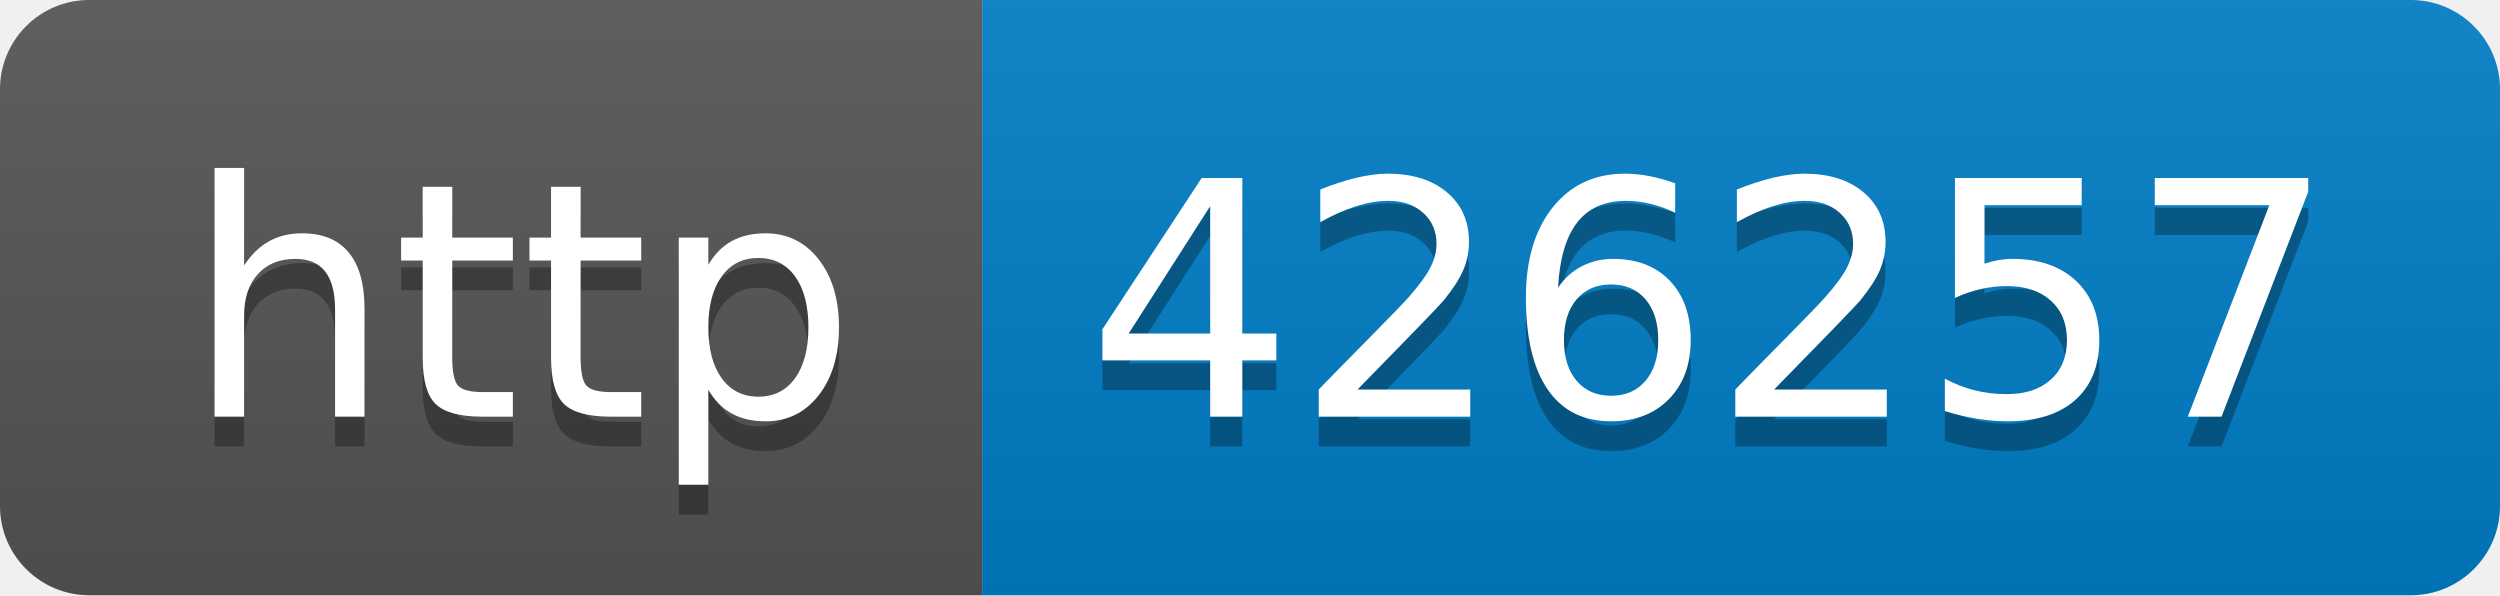
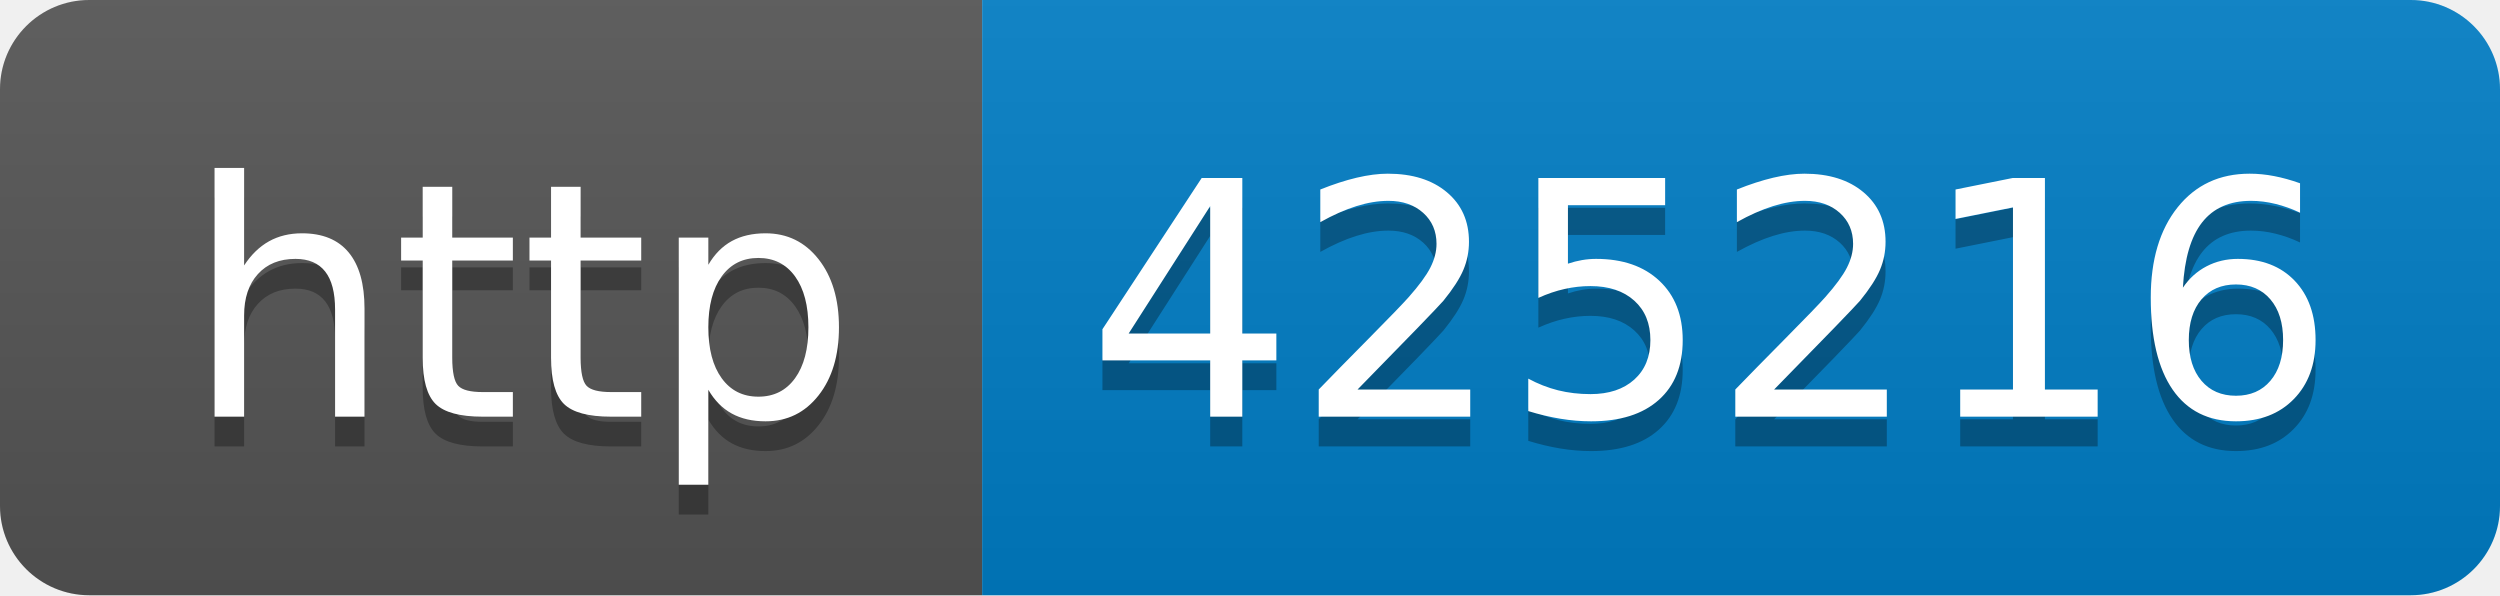
- <svg xmlns="http://www.w3.org/2000/svg" width="84" height="20" role="img" aria-label="http: 426257">
+ <svg xmlns="http://www.w3.org/2000/svg" width="84" height="20" role="img" aria-label="http: 425216">
  <linearGradient id="s" x2="0" y2="100%">
    <stop offset="0" stop-color="#bbb" stop-opacity=".1" />
    <stop offset="1" stop-opacity=".1" />
  </linearGradient>
  <clipPath id="r">
    <rect width="84" height="20" rx="3" fill="#fff" />
  </clipPath>
  <g clip-path="url(#r)">
    <rect width="33" height="20" fill="#555" />
    <rect x="33" width="51" height="20" fill="#007ec6" />
    <rect width="84" height="20" fill="url(#s)" />
  </g>
  <g fill="#fff" text-anchor="middle" font-family="Verdana,Geneva,DejaVu Sans,sans-serif" text-rendering="geometricPrecision" font-size="110">
    <text aria-hidden="true" x="175" y="150" fill="#010101" fill-opacity=".3" transform="scale(.1)" textLength="230">http</text>
    <text x="175" y="140" transform="scale(.1)" fill="#fff" textLength="230">http</text>
-     <text aria-hidden="true" x="575" y="150" fill="#010101" fill-opacity=".3" transform="scale(.1)" textLength="410">426257</text>
-     <text x="575" y="140" transform="scale(.1)" fill="#fff" textLength="410">426257</text>
+     <text aria-hidden="true" x="575" y="150" fill="#010101" fill-opacity=".3" transform="scale(.1)" textLength="410">425216</text>
+     <text x="575" y="140" transform="scale(.1)" fill="#fff" textLength="410">425216</text>
  </g>
</svg>
